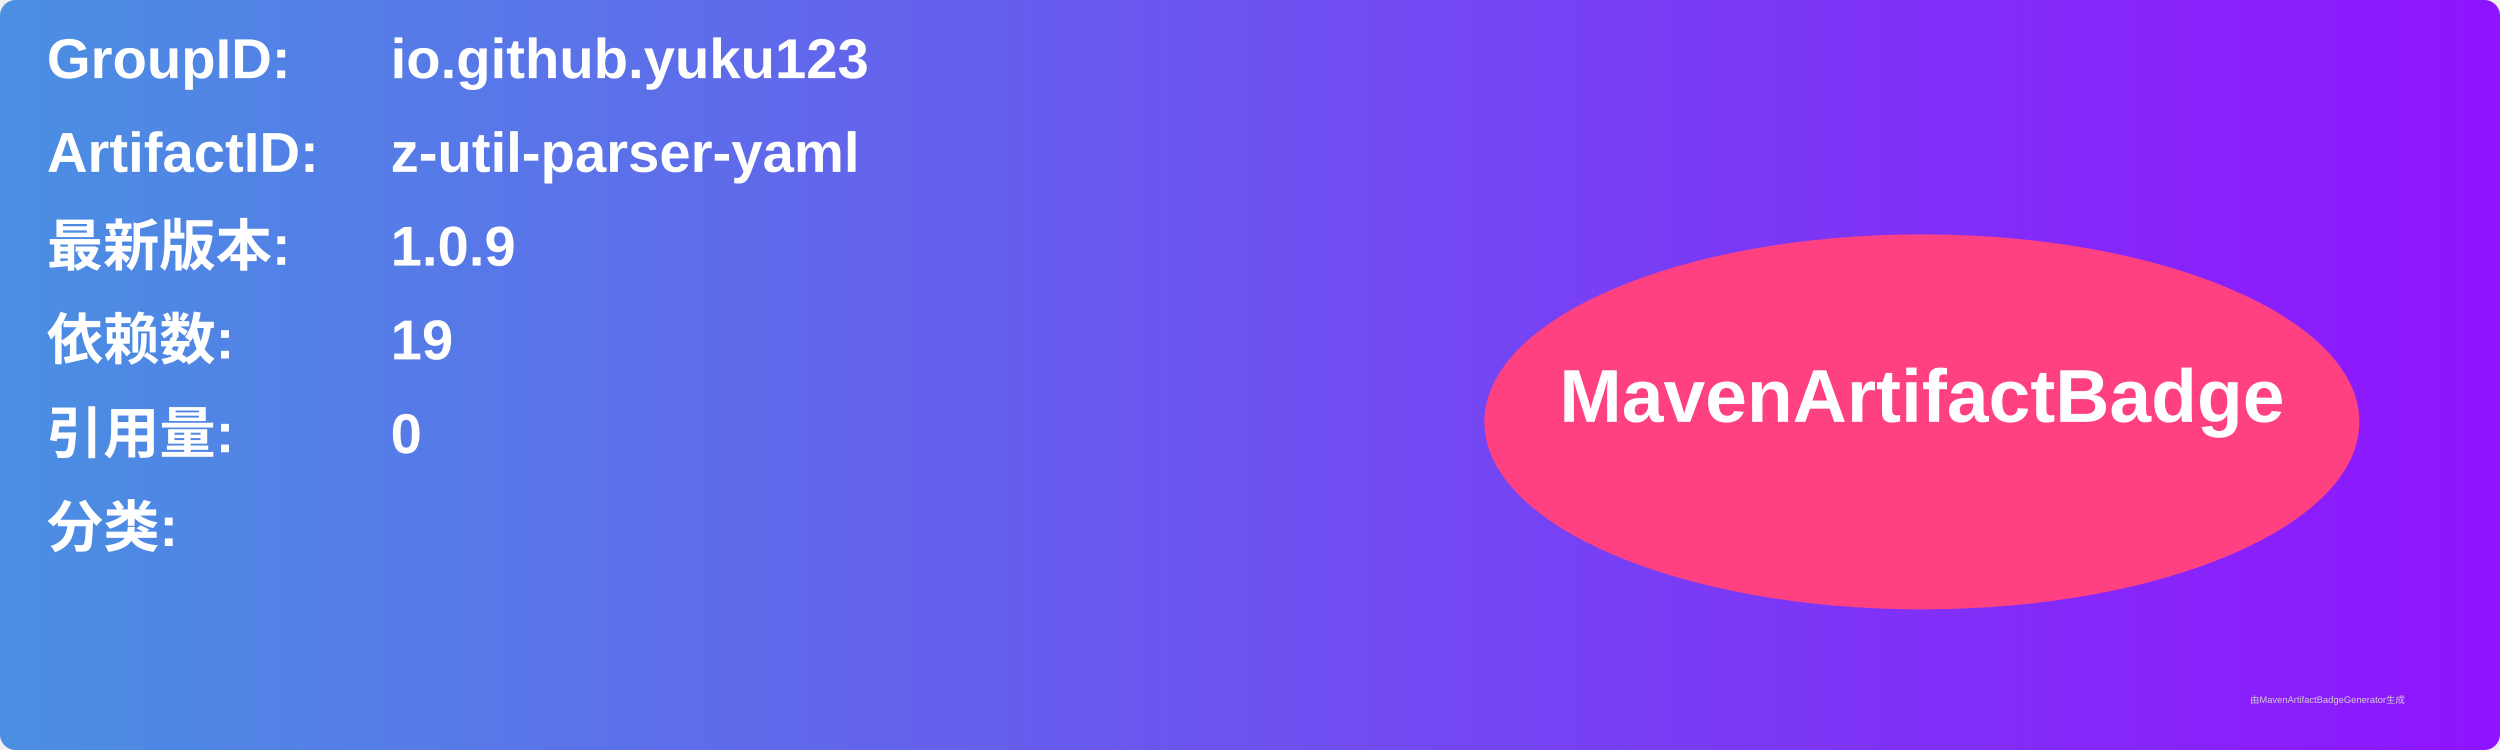
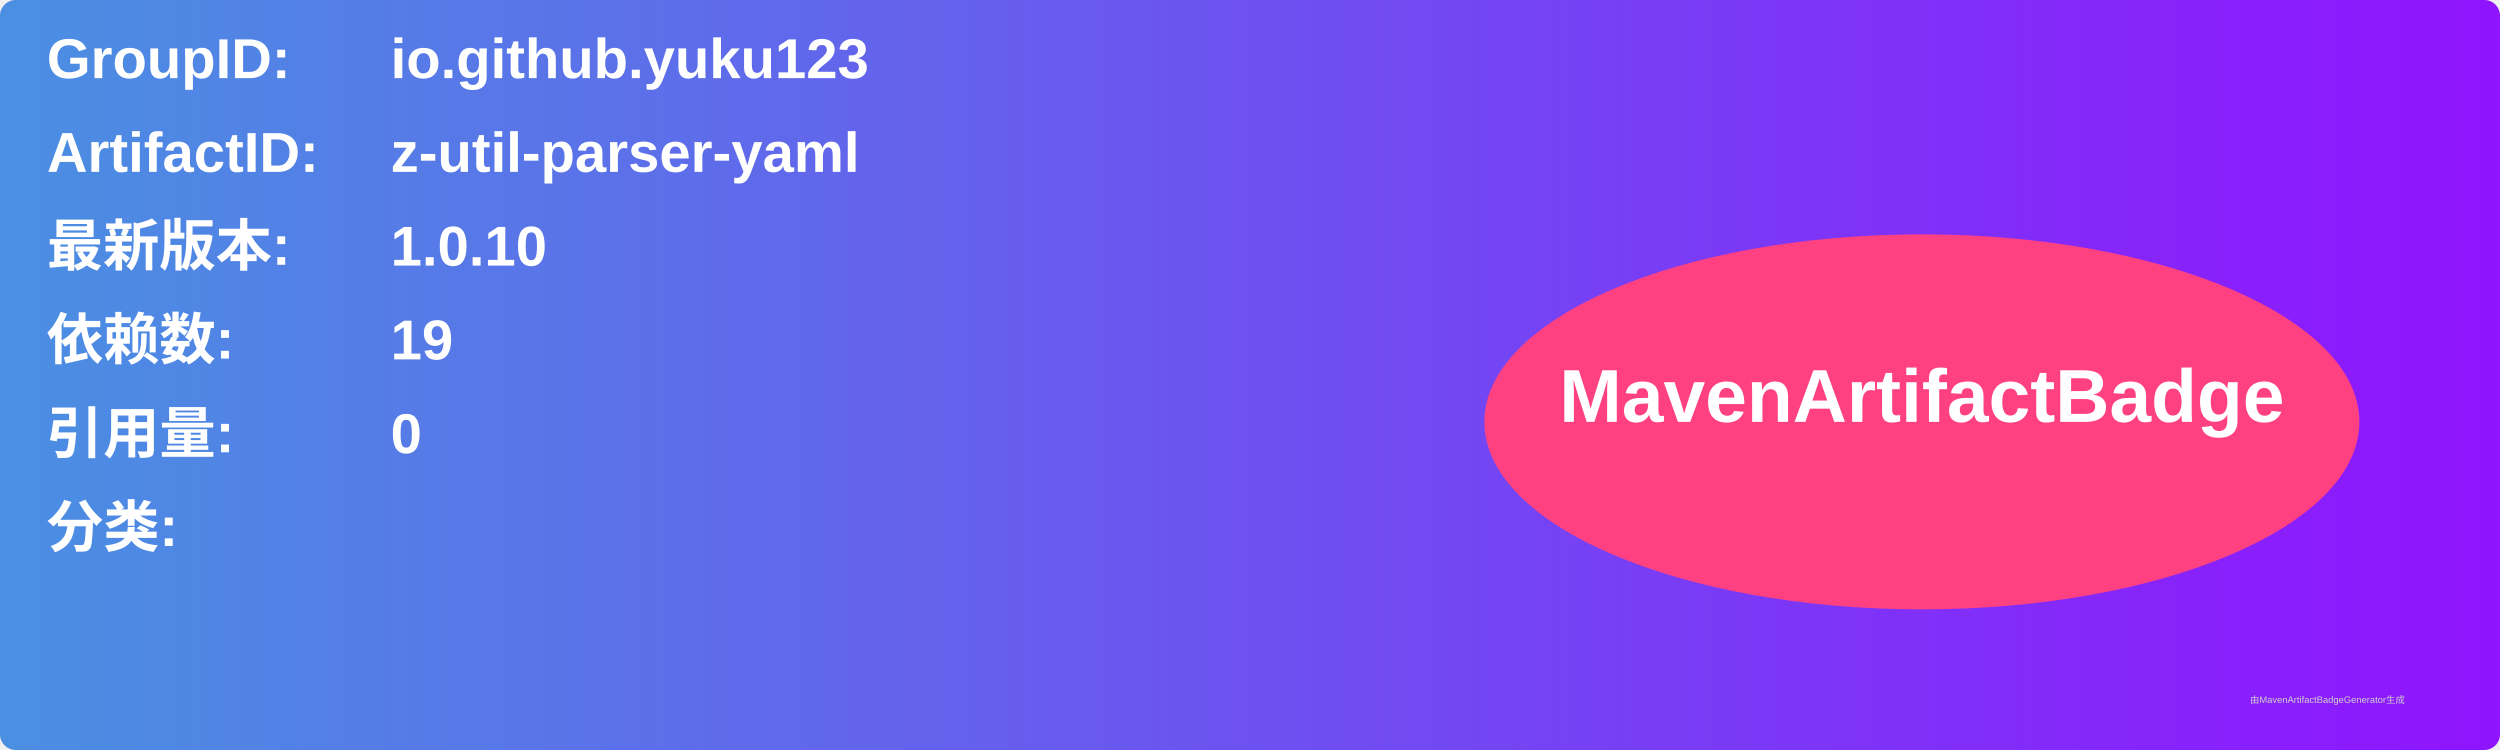
<svg xmlns="http://www.w3.org/2000/svg" width="800" height="240" viewBox="0 0 800 240">
  <linearGradient id="grad" x1="0%" y1="0%" x2="100%" y2="0%">
    <stop offset="0%" stop-color="#4a90e2" />
    <stop offset="100%" stop-color="#9013fe" />
  </linearGradient>
  <rect width="100%" height="100%" rx="5" ry="5" fill="url(#grad)" />
  <g transform="translate(15, 15)">
    <text x="0" y="10" font-family="Arial" font-size="18" fill="white" font-weight="bold" width="260">GroupID:</text>
    <text x="110" y="10" font-family="Arial" font-size="18" fill="white" font-weight="bold" width="460">io.github.yuku123</text>
    <text x="0" y="40" font-family="Arial" font-size="18" fill="white" font-weight="bold" width="260">ArtifactID:</text>
    <text x="110" y="40" font-family="Arial" font-size="18" fill="white" font-weight="bold" width="460">z-util-parser-yaml</text>
    <text x="0" y="70" font-family="Arial" font-size="18" fill="white" font-weight="bold">最新版本:</text>
    <text x="110" y="70" font-family="Arial" font-size="18" fill="white" font-weight="bold">
-       <tspan font-weight="bold">1.0.9</tspan>
+       <tspan font-weight="bold">1.0.10</tspan>
    </text>
    <text x="0" y="100" font-family="Arial" font-size="18" fill="white" font-weight="bold">依赖数: </text>
    <text x="110" y="100" font-family="Arial" font-size="18" fill="white">
      <tspan font-weight="bold">19</tspan>
    </text>
    <text x="0" y="130" font-family="Arial" font-size="18" fill="white" font-weight="bold">引用量: </text>
    <text x="110" y="130" font-family="Arial" font-size="18" fill="white">
      <tspan font-weight="bold">0</tspan>
    </text>
    <text x="0" y="160" font-family="Arial" font-size="18" fill="white" font-weight="bold">分类:</text>
    <text x="10" y="190" font-family="Arial" font-size="10" fill="white">
      <tspan font-weight="bold" />
    </text>
    <ellipse cx="600" cy="120" rx="140" ry="60" fill="#ff4081" />
    <text x="600" y="120" text-anchor="middle" font-family="Arial" font-size="24" fill="white" font-weight="bold">MavenArtifactBadge</text>
  </g>
  <text x="720" y="225" font-family="Arial" font-size="3" fill="#d0d0d0">由MavenArtifactBadgeGenerator生成</text>
</svg>
